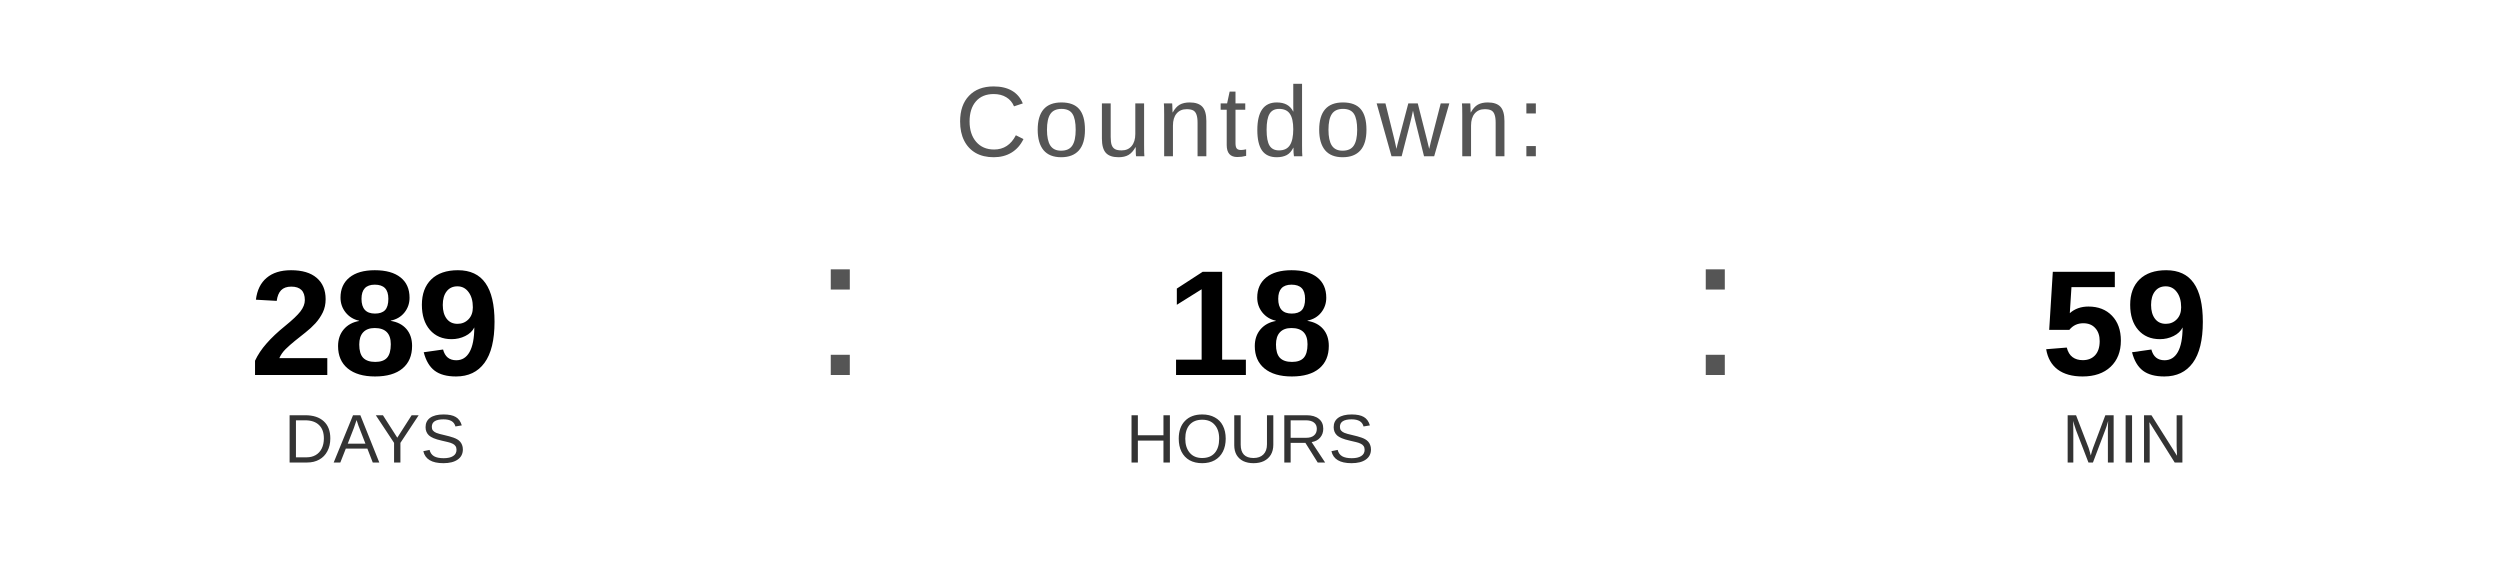
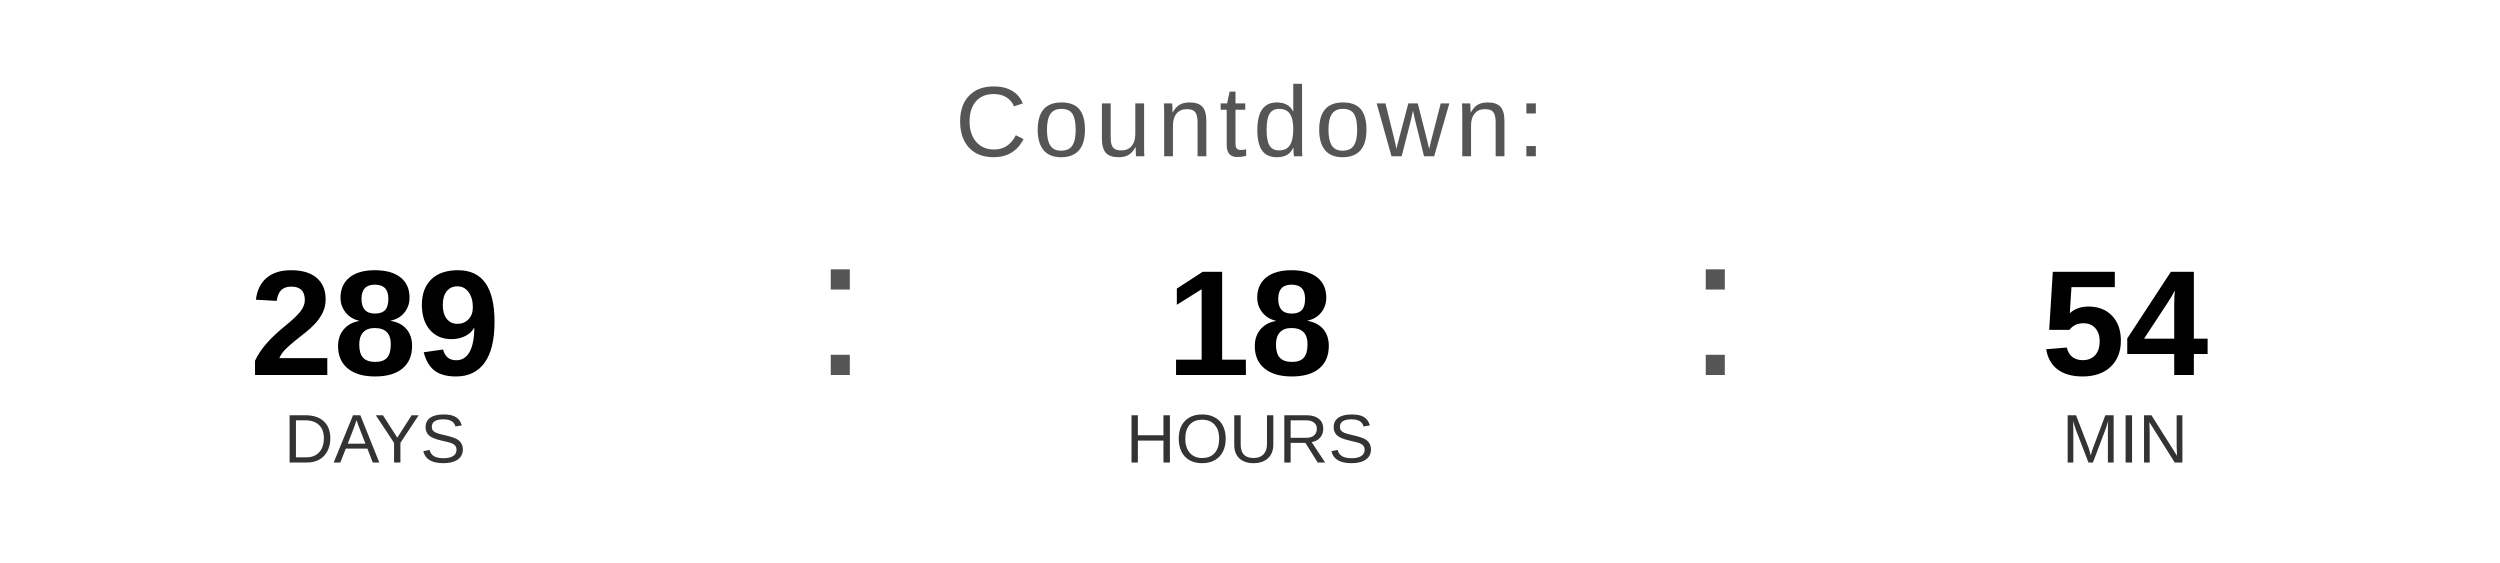
<svg xmlns="http://www.w3.org/2000/svg" width="400" height="90" viewBox="0 0 400 90">
  <text x="200" y="25" font-family="Arial, Helvetica, sans-serif" font-size="16" fill="#555555" text-anchor="middle" letter-spacing="1">
    Countdown:
  </text>
  <text x="60" y="60" font-family="Arial, Helvetica, sans-serif" font-size="24" font-weight="bold" fill="#000000" text-anchor="middle">289</text>
  <text x="60" y="74" font-family="Arial, Helvetica, sans-serif" font-size="11" fill="#333333" text-anchor="middle">DAYS</text>
  <text x="130" y="60" font-family="Arial, sans-serif" font-size="32" fill="#555555">:</text>
  <text x="200" y="60" font-family="Arial, Helvetica, sans-serif" font-size="24" font-weight="bold" fill="#000000" text-anchor="middle">18</text>
  <text x="200" y="74" font-family="Arial, Helvetica, sans-serif" font-size="11" fill="#333333" text-anchor="middle">HOURS</text>
  <text x="270" y="60" font-family="Arial, sans-serif" font-size="32" fill="#555555">:</text>
-   <text x="340" y="60" font-family="Arial, Helvetica, sans-serif" font-size="24" font-weight="bold" fill="#000000" text-anchor="middle">59</text>
+   <text x="340" y="60" font-family="Arial, Helvetica, sans-serif" font-size="24" font-weight="bold" fill="#000000" text-anchor="middle">54</text>
  <text x="340" y="74" font-family="Arial, Helvetica, sans-serif" font-size="11" fill="#333333" text-anchor="middle">MIN</text>
</svg>
